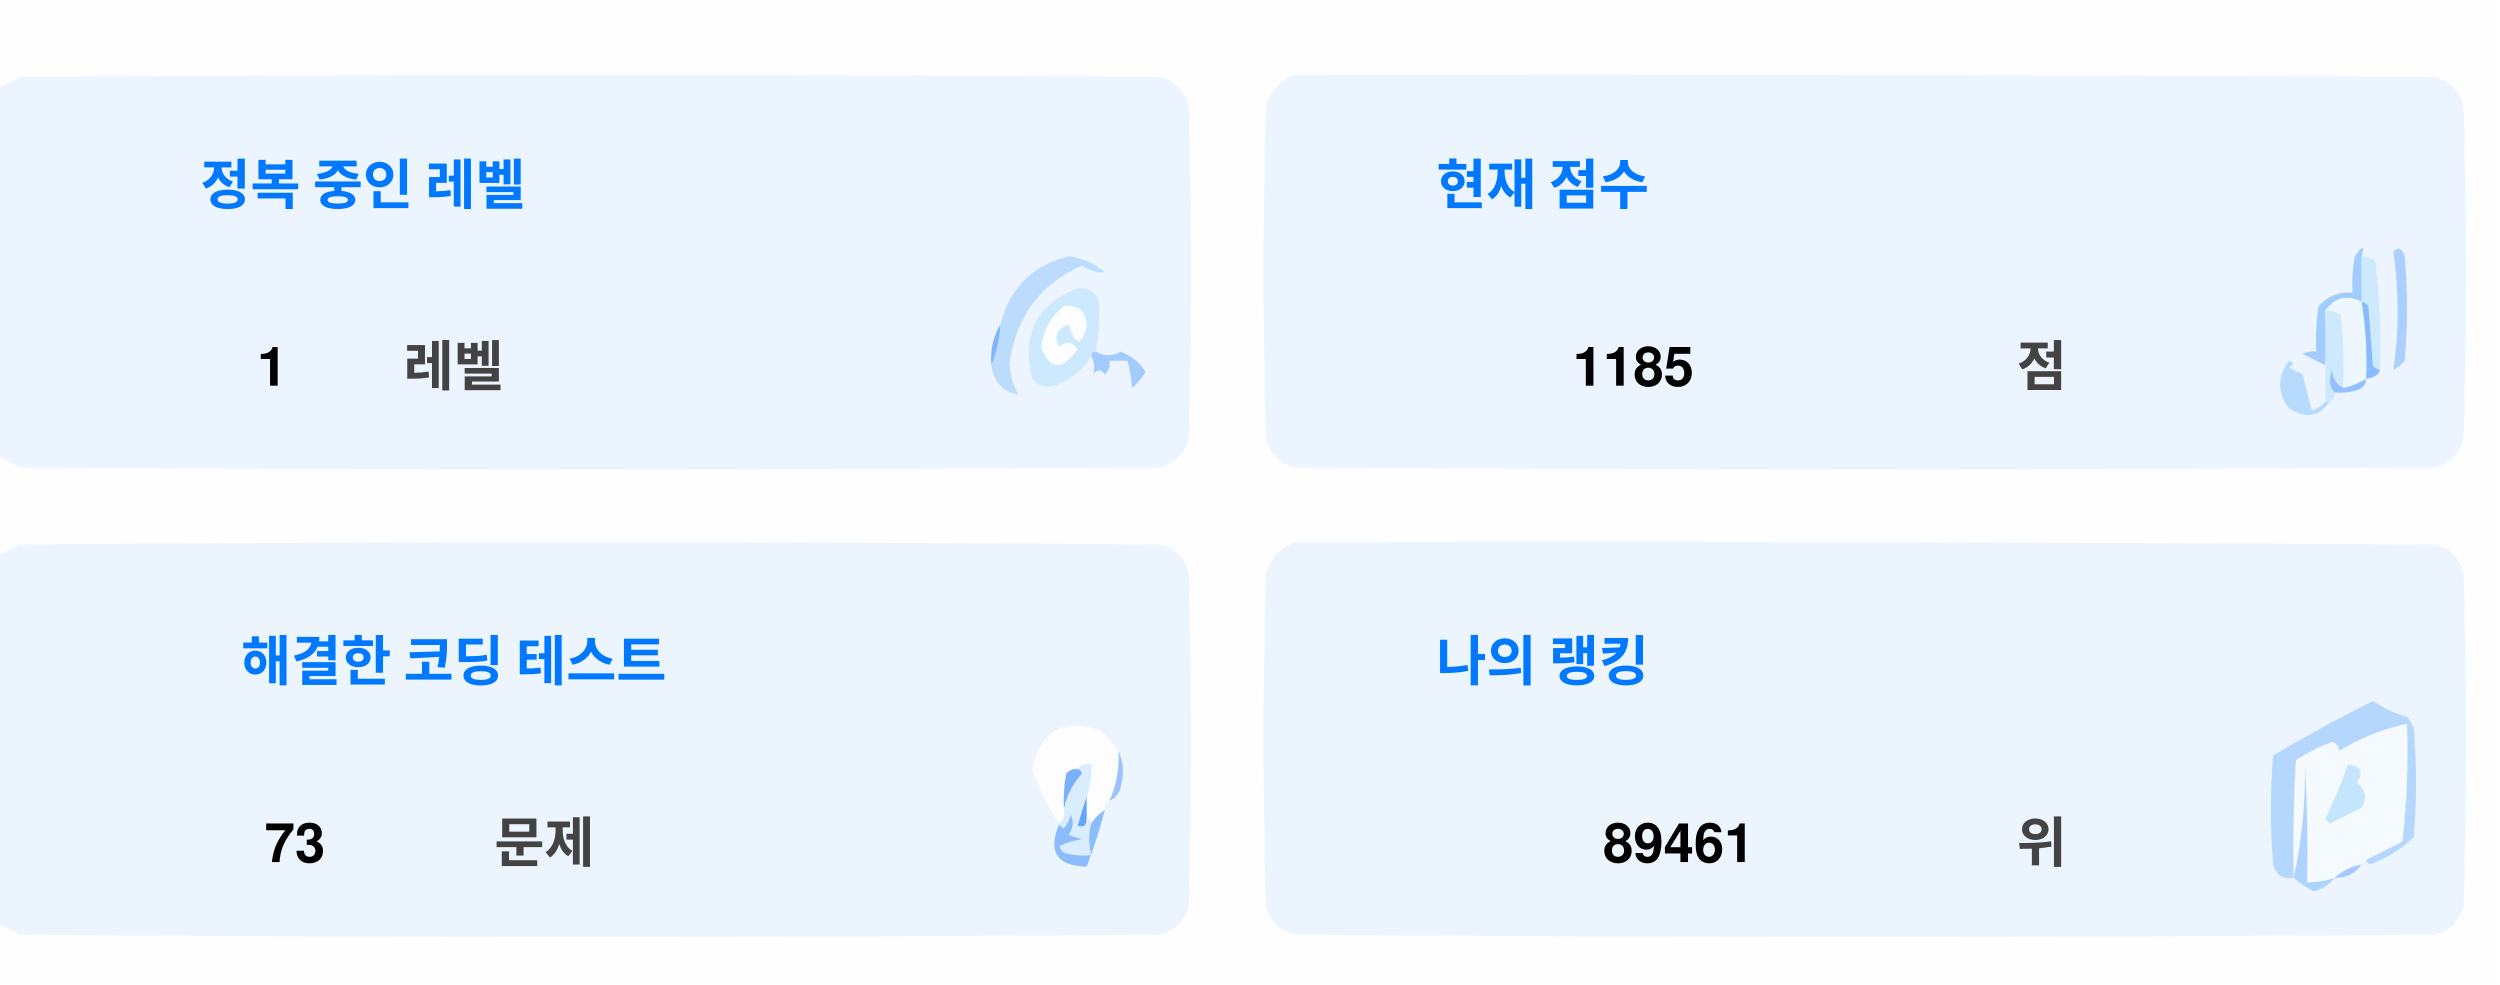
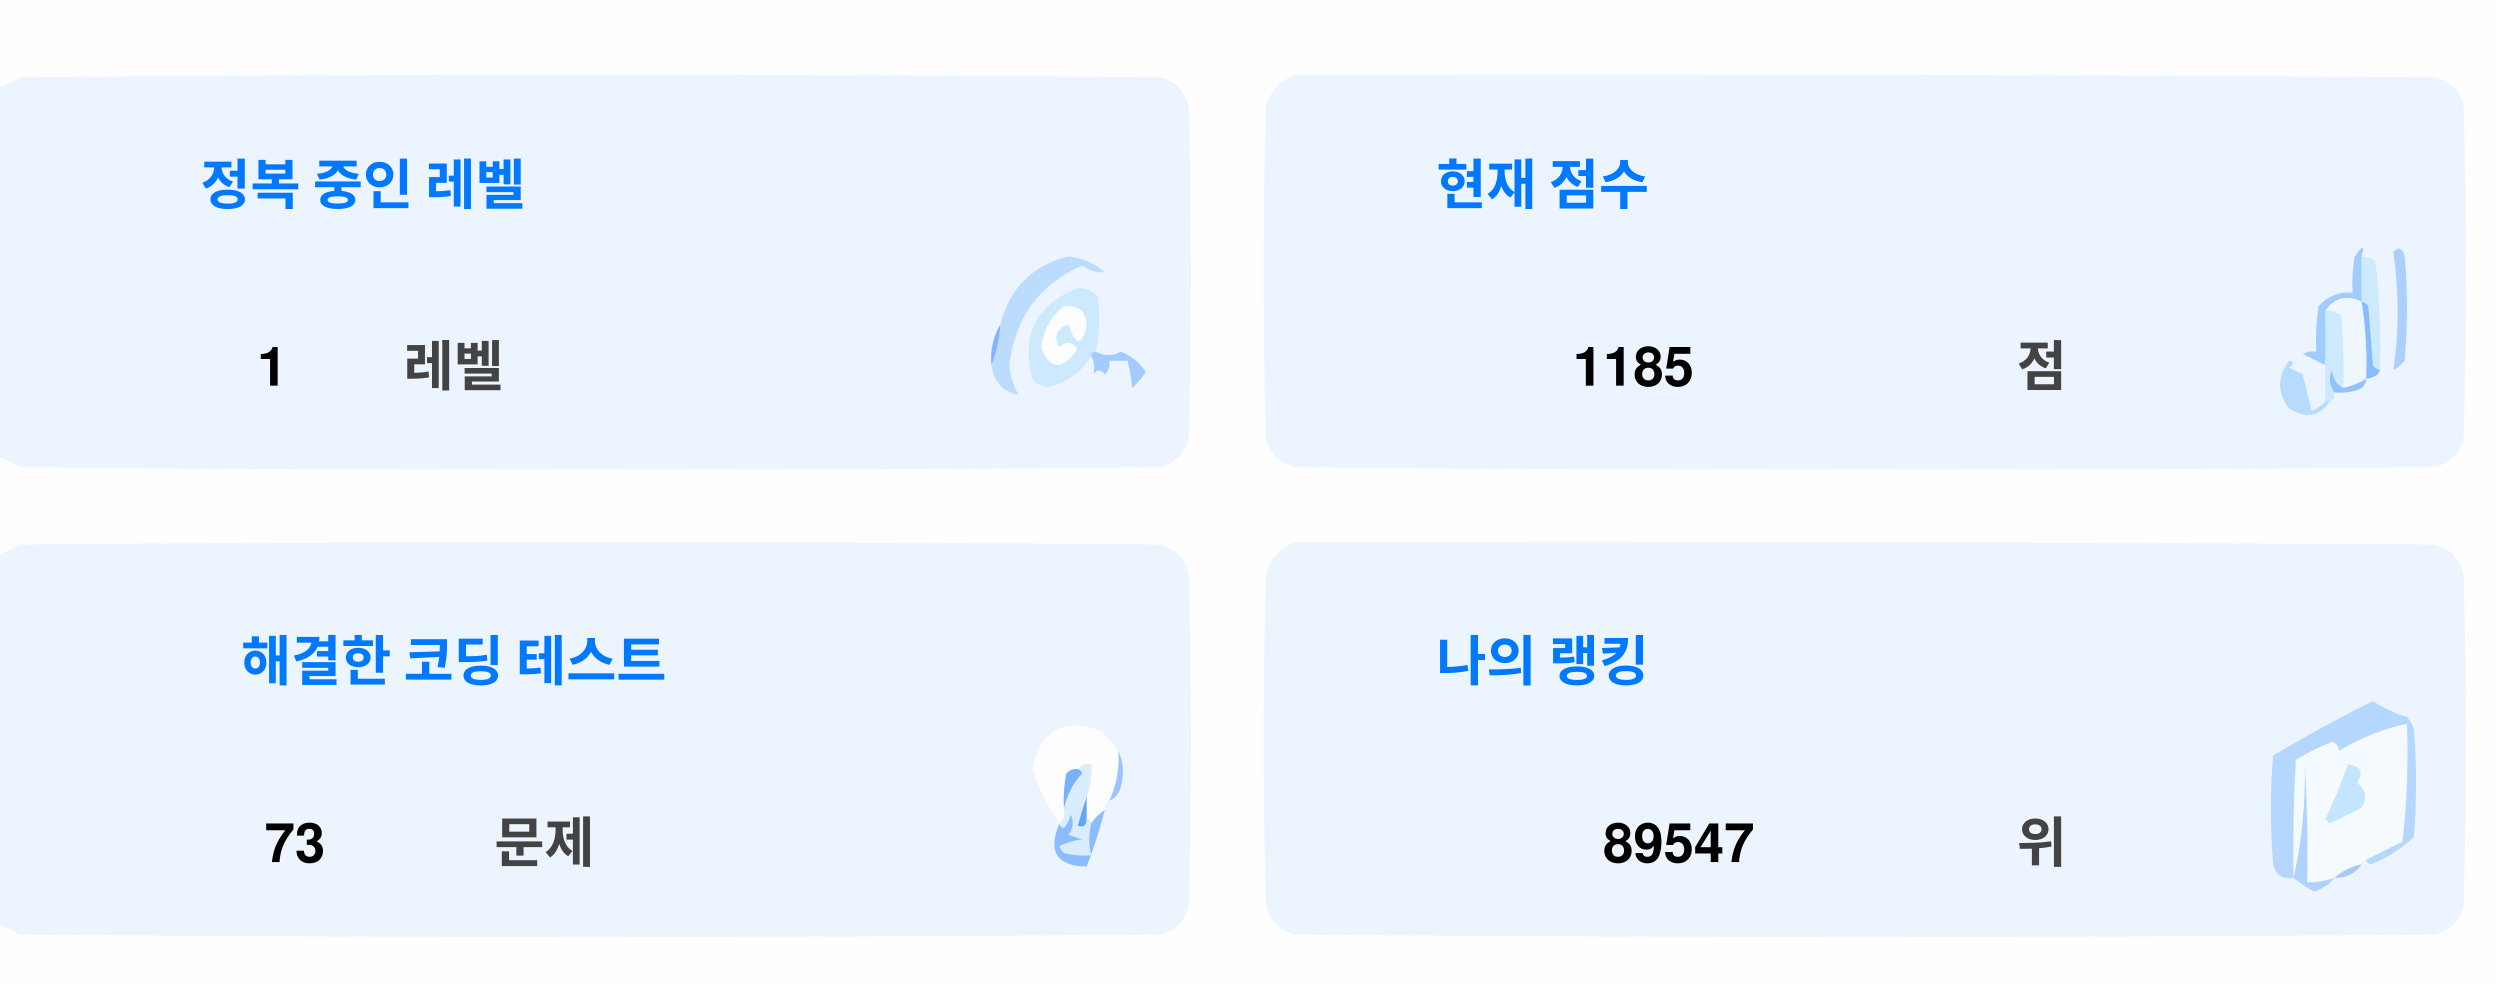
<svg xmlns="http://www.w3.org/2000/svg" version="1.1" width="551px" height="217px" style="shape-rendering:geometricPrecision; text-rendering:geometricPrecision; image-rendering:optimizeQuality; fill-rule:evenodd; clip-rule:evenodd">
  <style>.title {fill: #434343;font-size: 1rem;line-height: 1.5rem;font-weight: bold;font-family: -apple-system, BlinkMacSystemFont, Segoe UI, Helvetica, Arial, sans-serif, Apple Color Emoji, Segoe UI Emoji;}.desc {fill: #434343;font-size: 2.5rem;font-weight: bold;line-height: 1.5rem;font-family: -apple-system, BlinkMacSystemFont, Segoe UI, Helvetica, Arial, sans-serif, Apple Color Emoji, Segoe UI Emoji;}.desc-2 {fill: #434343;font-size: 1rem;font-weight: bold;line-height: 1.5rem;font-family: -apple-system, BlinkMacSystemFont, Segoe UI, Helvetica, Arial, sans-serif, Apple Color Emoji, Segoe UI Emoji;}.text, .desc {animation: twinkling 4s ease-in-out infinite;}@keyframes twinkling {40% { opacity: 1; }50% { opacity: 0.5; }60% { opacity: 1; }70% { opacity: 0.5; }80% { opacity: 1; }}</style>
  <g>
    <path style="opacity:1" fill="#fefefe" d="M -0.5,-0.5 C 183.167,-0.5 366.833,-0.5 550.5,-0.5C 550.5,71.833 550.5,144.167 550.5,216.5C 366.833,216.5 183.167,216.5 -0.5,216.5C -0.5,212.167 -0.5,207.833 -0.5,203.5C 1.14,204.32 2.807,205.153 4.5,206C 88.167,206.667 171.833,206.667 255.5,206C 259,205.167 261.167,203 262,199.5C 262.667,175.167 262.667,150.833 262,126.5C 261.167,123 259,120.833 255.5,120C 171.833,119.333 88.167,119.333 4.5,120C 2.807,120.847 1.14,121.68 -0.5,122.5C -0.5,115.167 -0.5,107.833 -0.5,100.5C 1.14,101.32 2.807,102.153 4.5,103C 88.167,103.667 171.833,103.667 255.5,103C 259,102.167 261.167,100 262,96.5C 262.667,72.167 262.667,47.833 262,23.5C 261.167,20 259,17.833 255.5,17C 171.833,16.333 88.167,16.333 4.5,17C 2.807,17.847 1.14,18.68 -0.5,19.5C -0.5,12.833 -0.5,6.167 -0.5,-0.5 Z" />
  </g>
  <g>
    <path style="opacity:1" fill="#ecf5ff" d="M -0.5,100.5 C -0.5,73.5 -0.5,46.5 -0.5,19.5C 1.14,18.68 2.807,17.847 4.5,17C 88.167,16.333 171.833,16.333 255.5,17C 259,17.833 261.167,20 262,23.5C 262.667,47.833 262.667,72.167 262,96.5C 261.167,100 259,102.167 255.5,103C 171.833,103.667 88.167,103.667 4.5,103C 2.807,102.153 1.14,101.32 -0.5,100.5 Z" />
  </g>
  <g>
    <path style="opacity:1" fill="#ecf5ff" d="M 285.5,16.5 C 369.167,16.333 452.834,16.5 536.5,17C 540,17.833 542.167,20 543,23.5C 543.667,47.833 543.667,72.167 543,96.5C 542.167,100 540,102.167 536.5,103C 452.833,103.667 369.167,103.667 285.5,103C 282,102.167 279.833,100 279,96.5C 278.333,72.167 278.333,47.833 279,23.5C 280.018,19.985 282.185,17.652 285.5,16.5 Z" />
  </g>
  <g>
    <path style="opacity:1" fill="#cdeafd" d="M 520.5,56.5 C 521.583,56.539 522.583,56.873 523.5,57.5C 524.498,65.472 524.831,73.472 524.5,81.5C 523.883,81.389 523.383,81.056 523,80.5C 522.667,76.167 522.333,71.833 522,67.5C 521.617,66.944 521.117,66.611 520.5,66.5C 520.5,63.167 520.5,59.833 520.5,56.5 Z" />
  </g>
  <g>
    <path style="opacity:1" fill="#abcfff" d="M 527.5,55.5 C 528.566,54.308 529.399,54.641 530,56.5C 530.667,64.167 530.667,71.833 530,79.5C 529.311,80.357 528.478,81.023 527.5,81.5C 528.758,73.08 528.758,64.414 527.5,55.5 Z" />
  </g>
  <g>
    <path style="opacity:1" fill="#bbdcfd" d="M 218.5,80.5 C 219.657,77.727 220.324,74.727 220.5,71.5C 222.49,63.51 227.49,58.51 235.5,56.5C 238.528,56.847 241.194,58.014 243.5,60C 241.744,60.141 240.078,59.641 238.5,58.5C 229.247,62.607 223.914,69.773 222.5,80C 222.565,82.526 223.232,84.859 224.5,87C 221.07,86.397 219.07,84.231 218.5,80.5 Z" />
  </g>
  <g>
    <path style="opacity:1" fill="#cde9fd" d="M 241.5,77.5 C 240.833,77.5 240.5,77.833 240.5,78.5C 238.628,81.529 235.961,83.695 232.5,85C 230.536,85.624 228.869,85.124 227.5,83.5C 225.021,73.791 228.354,67.124 237.5,63.5C 239.374,63.39 240.874,64.056 242,65.5C 242.497,69.524 242.331,73.524 241.5,77.5 Z" />
  </g>
  <g>
    <path style="opacity:1" fill="#fcfdfe" d="M 234.5,67.5 C 237.826,67.162 239.493,68.662 239.5,72C 238.334,76.434 237,76.267 235.5,71.5C 232.832,72.515 232.166,74.182 233.5,76.5C 235.017,75.089 236.351,75.256 237.5,77C 234.006,81.771 231.34,81.605 229.5,76.5C 229.904,72.771 231.571,69.771 234.5,67.5 Z" />
  </g>
  <g>
    <path style="opacity:1" fill="#a1ccfe" d="M 520.5,56.5 C 520.5,59.833 520.5,63.167 520.5,66.5C 517.238,64.922 514.572,65.589 512.5,68.5C 512.617,72.81 512.617,76.81 512.5,80.5C 510.86,79.68 509.193,78.847 507.5,78C 508.448,77.517 509.448,77.35 510.5,77.5C 510.335,74.15 510.502,70.817 511,67.5C 512.995,65.253 515.495,64.253 518.5,64.5C 518.336,61.813 518.503,59.146 519,56.5C 520.731,53.969 521.231,53.969 520.5,56.5 Z" />
  </g>
  <g>
    <path style="opacity:1" fill="#cde9fd" d="M 512.5,68.5 C 513.822,68.33 514.989,68.663 516,69.5C 516.499,74.823 516.666,80.156 516.5,85.5C 514.955,84.77 514.122,83.437 514,81.5C 513.22,83.387 513.387,85.054 514.5,86.5C 514.672,87.492 514.338,88.158 513.5,88.5C 513.167,88.5 512.833,88.5 512.5,88.5C 512.5,85.833 512.5,83.167 512.5,80.5C 512.617,76.81 512.617,72.81 512.5,68.5 Z" />
  </g>
  <g>
    <path style="opacity:1" fill="#eef6fe" d="M 520.5,66.5 C 521.407,72.106 521.74,77.773 521.5,83.5C 519.95,84.441 518.284,85.108 516.5,85.5C 516.666,80.156 516.499,74.823 516,69.5C 514.989,68.663 513.822,68.33 512.5,68.5C 514.572,65.589 517.238,64.922 520.5,66.5 Z" />
  </g>
  <g>
    <path style="opacity:1" fill="#88bcff" d="M 520.5,66.5 C 521.117,66.611 521.617,66.944 522,67.5C 522.333,71.833 522.667,76.167 523,80.5C 523.383,81.056 523.883,81.389 524.5,81.5C 524.445,82.469 523.445,83.136 521.5,83.5C 521.74,77.773 521.407,72.106 520.5,66.5 Z" />
  </g>
  <g>
    <path style="opacity:1" fill="#82b5fe" d="M 220.5,71.5 C 220.324,74.727 219.657,77.727 218.5,80.5C 218.215,77.171 218.882,74.171 220.5,71.5 Z" />
  </g>
  <g>
    <path style="opacity:1" fill="#a3cbfe" d="M 240.5,78.5 C 240.5,77.833 240.833,77.5 241.5,77.5C 243.391,78.536 245.224,78.536 247,77.5C 249.391,78.429 251.225,79.929 252.5,82C 251.681,83.319 250.681,84.486 249.5,85.5C 249.409,83.777 249.075,81.777 248.5,79.5C 247.167,79.5 245.833,79.5 244.5,79.5C 244.719,80.675 244.386,81.675 243.5,82.5C 242.575,81.359 241.741,81.359 241,82.5C 241.331,80.981 241.164,79.648 240.5,78.5 Z" />
  </g>
  <g>
    <path style="opacity:1" fill="#b7dbfd" d="M 512.5,88.5 C 512.833,88.5 513.167,88.5 513.5,88.5C 511.199,91.857 508.199,92.357 504.5,90C 501.872,86.535 501.872,83.035 504.5,79.5C 505.696,79.846 505.696,80.346 504.5,81C 505.5,81.5 506.5,82 507.5,82.5C 508.167,85.167 508.833,87.833 509.5,90.5C 510.739,90.058 511.739,89.391 512.5,88.5 Z" />
  </g>
  <g>
    <path style="opacity:1" fill="#92c1fe" d="M 516.5,85.5 C 518.284,85.108 519.95,84.441 521.5,83.5C 521.423,84.75 520.756,85.583 519.5,86C 517.866,86.493 516.199,86.66 514.5,86.5C 513.387,85.054 513.22,83.387 514,81.5C 514.122,83.437 514.955,84.77 516.5,85.5 Z" />
  </g>
  <g>
    <path style="opacity:1" fill="#ecf5fe" d="M -0.5,203.5 C -0.5,176.5 -0.5,149.5 -0.5,122.5C 1.14,121.68 2.807,120.847 4.5,120C 88.167,119.333 171.833,119.333 255.5,120C 259,120.833 261.167,123 262,126.5C 262.667,150.833 262.667,175.167 262,199.5C 261.167,203 259,205.167 255.5,206C 171.833,206.667 88.167,206.667 4.5,206C 2.807,205.153 1.14,204.32 -0.5,203.5 Z" />
  </g>
  <g>
    <path style="opacity:1" fill="#ecf5fe" d="M 285.5,119.5 C 369.167,119.333 452.834,119.5 536.5,120C 540,120.833 542.167,123 543,126.5C 543.667,150.833 543.667,175.167 543,199.5C 542.167,203 540,205.167 536.5,206C 452.833,206.667 369.167,206.667 285.5,206C 282,205.167 279.833,203 279,199.5C 278.333,175.167 278.333,150.833 279,126.5C 280.018,122.985 282.185,120.652 285.5,119.5 Z" />
  </g>
  <g>
    <path style="opacity:1" fill="#fdfdfe" d="M 246.5,165.5 C 246.758,169.367 246.092,173.034 244.5,176.5C 243.662,176.842 243.328,177.508 243.5,178.5C 242.272,179.306 241.272,180.306 240.5,181.5C 240.5,180.833 240.167,180.5 239.5,180.5C 239.5,178.833 239.5,177.167 239.5,175.5C 240.369,173.283 240.702,170.95 240.5,168.5C 239.209,168.263 238.209,168.596 237.5,169.5C 236.504,169.414 235.671,169.748 235,170.5C 234.503,173.146 234.336,175.813 234.5,178.5C 234.737,179.791 234.404,180.791 233.5,181.5C 230.986,177.806 228.986,173.806 227.5,169.5C 229.309,160.957 234.309,158.124 242.5,161C 244.07,162.397 245.404,163.897 246.5,165.5 Z" />
  </g>
  <g>
    <path style="opacity:1" fill="#f5faff" d="M 521.5,189.5 C 520.833,189.5 520.5,189.833 520.5,190.5C 518.181,190.992 516.181,191.992 514.5,193.5C 512.565,194.15 510.565,194.483 508.5,194.5C 508.666,185.827 508.5,177.16 508,168.5C 508.141,177.227 507.308,185.56 505.5,193.5C 505.334,184.827 505.5,176.16 506,167.5C 508.527,165.903 511.194,164.57 514,163.5C 515.011,163.892 515.511,164.559 515.5,165.5C 520.21,162.641 525.21,160.641 530.5,159.5C 530.831,168.192 530.498,176.859 529.5,185.5C 526.807,186.847 524.14,188.18 521.5,189.5 Z" />
  </g>
  <g>
    <path style="opacity:1" fill="#b6d7fd" d="M 521.5,189.5 C 524.14,188.18 526.807,186.847 529.5,185.5C 530.498,176.859 530.831,168.192 530.5,159.5C 525.21,160.641 520.21,162.641 515.5,165.5C 515.511,164.559 515.011,163.892 514,163.5C 511.194,164.57 508.527,165.903 506,167.5C 505.5,176.16 505.334,184.827 505.5,193.5C 503.089,193.863 501.589,192.863 501,190.5C 500.333,182.5 500.333,174.5 501,166.5C 508.173,162.246 515.507,158.246 523,154.5C 525.304,156.068 527.804,157.235 530.5,158C 531.126,158.75 531.626,159.584 532,160.5C 532.667,168.5 532.667,176.5 532,184.5C 529.292,187.111 526.125,189.111 522.5,190.5C 521.893,190.376 521.56,190.043 521.5,189.5 Z" />
  </g>
  <g>
    <path style="opacity:1" fill="#c3e5fe" d="M 517.5,168.5 C 520.317,168.801 520.984,170.134 519.5,172.5C 521.439,174.122 521.772,175.956 520.5,178C 518.167,179.167 515.833,180.333 513.5,181.5C 513.167,181.167 512.833,180.833 512.5,180.5C 514.414,176.515 516.081,172.515 517.5,168.5 Z" />
  </g>
  <g>
    <path style="opacity:1" fill="#7ab1fc" d="M 237.5,169.5 C 238.043,169.56 238.376,169.893 238.5,170.5C 236.395,172.836 235.062,175.503 234.5,178.5C 234.336,175.813 234.503,173.146 235,170.5C 235.671,169.748 236.504,169.414 237.5,169.5 Z" />
  </g>
  <g>
    <path style="opacity:1" fill="#afd3ff" d="M 514.5,193.5 C 513.378,194.947 511.878,195.947 510,196.5C 508.348,195.601 506.848,194.601 505.5,193.5C 507.308,185.56 508.141,177.227 508,168.5C 508.5,177.16 508.666,185.827 508.5,194.5C 510.565,194.483 512.565,194.15 514.5,193.5 Z" />
  </g>
  <g>
    <path style="opacity:1" fill="#9cc3fd" d="M 246.5,165.5 C 247.634,167.966 247.801,170.633 247,173.5C 246.623,174.942 245.79,175.942 244.5,176.5C 246.092,173.034 246.758,169.367 246.5,165.5 Z" />
  </g>
  <g>
    <path style="opacity:1" fill="#62a6fc" d="M 239.5,175.5 C 239.5,177.167 239.5,178.833 239.5,180.5C 239.483,182.028 238.816,182.528 237.5,182C 238.117,179.723 238.784,177.556 239.5,175.5 Z" />
  </g>
  <g>
    <path style="opacity:1" fill="#daedfe" d="M 237.5,169.5 C 238.209,168.596 239.209,168.263 240.5,168.5C 240.702,170.95 240.369,173.283 239.5,175.5C 238.784,177.556 238.117,179.723 237.5,182C 238.816,182.528 239.483,182.028 239.5,180.5C 240.167,180.5 240.5,180.833 240.5,181.5C 239.918,183.669 239.918,186.002 240.5,188.5C 238.473,188.662 236.473,188.495 234.5,188C 234.043,187.586 233.709,187.086 233.5,186.5C 235.078,185.702 236.744,185.202 238.5,185C 237.5,184.667 236.5,184.333 235.5,184C 236.554,182.612 236.72,181.112 236,179.5C 235.751,180.624 235.251,181.624 234.5,182.5C 233.893,182.376 233.56,182.043 233.5,181.5C 234.404,180.791 234.737,179.791 234.5,178.5C 235.062,175.503 236.395,172.836 238.5,170.5C 238.376,169.893 238.043,169.56 237.5,169.5 Z" />
  </g>
  <g>
    <path style="opacity:1" fill="#8bbcfd" d="M 243.5,178.5 C 242.395,182.803 241.062,186.969 239.5,191C 232.857,190.847 230.857,187.68 233.5,181.5C 233.56,182.043 233.893,182.376 234.5,182.5C 235.251,181.624 235.751,180.624 236,179.5C 236.72,181.112 236.554,182.612 235.5,184C 236.5,184.333 237.5,184.667 238.5,185C 236.744,185.202 235.078,185.702 233.5,186.5C 233.709,187.086 234.043,187.586 234.5,188C 236.473,188.495 238.473,188.662 240.5,188.5C 239.918,186.002 239.918,183.669 240.5,181.5C 241.272,180.306 242.272,179.306 243.5,178.5 Z" />
  </g>
  <g>
    <path style="opacity:1" fill="#a4c8ff" d="M 520.5,190.5 C 519.089,192.539 517.089,193.539 514.5,193.5C 516.181,191.992 518.181,190.992 520.5,190.5 Z" />
  </g>
  <text text-anchor="middle" x="80" y="45" class="title" style="fill:#0078ff;" stroke="#none" stroke-width="1">정복 중인 레벨</text>
  <text text-anchor="middle" x="60" y="85" class="desc" style="fill:#000000;" stroke="#none" stroke-width="1">1</text>
  <text text-anchor="middle" x="100" y="85" class="desc-2" style="fill:#434343;" stroke="#none" stroke-width="1">레벨</text>
  <text text-anchor="middle" x="340" y="45" class="title" style="fill:#0078ff;" stroke="#none" stroke-width="1">현재 점수</text>
  <text text-anchor="middle" x="360" y="85" class="desc" style="fill:#000000;" stroke="#none" stroke-width="1">1185</text>
  <text text-anchor="middle" x="450" y="85" class="desc-2" style="fill:#434343;" stroke="#none" stroke-width="1">점</text>
  <text text-anchor="middle" x="100" y="150" class="title" style="fill:#0078ff;" stroke="#none" stroke-width="1">해결한 코딩 테스트</text>
  <text text-anchor="middle" x="65" y="190" class="desc" style="fill:#000000;" stroke="#none" stroke-width="1">73</text>
  <text text-anchor="middle" x="120" y="190" class="desc-2" style="fill:#434343;" stroke="#none" stroke-width="1">문제</text>
  <text text-anchor="middle" x="340" y="150" class="title" style="fill:#0078ff;" stroke="#none" stroke-width="1">나의 랭킹</text>
-   <text text-anchor="middle" x="370" y="190" class="desc" style="fill:#000000;" stroke="#none" stroke-width="1">89461</text>
+   <text text-anchor="middle" x="370" y="190" class="desc" style="fill:#000000;" stroke="#none" stroke-width="1">89547</text>
  <text text-anchor="middle" x="450" y="190" class="desc-2" style="fill:#434343;" stroke="#none" stroke-width="1">위</text>
</svg>
